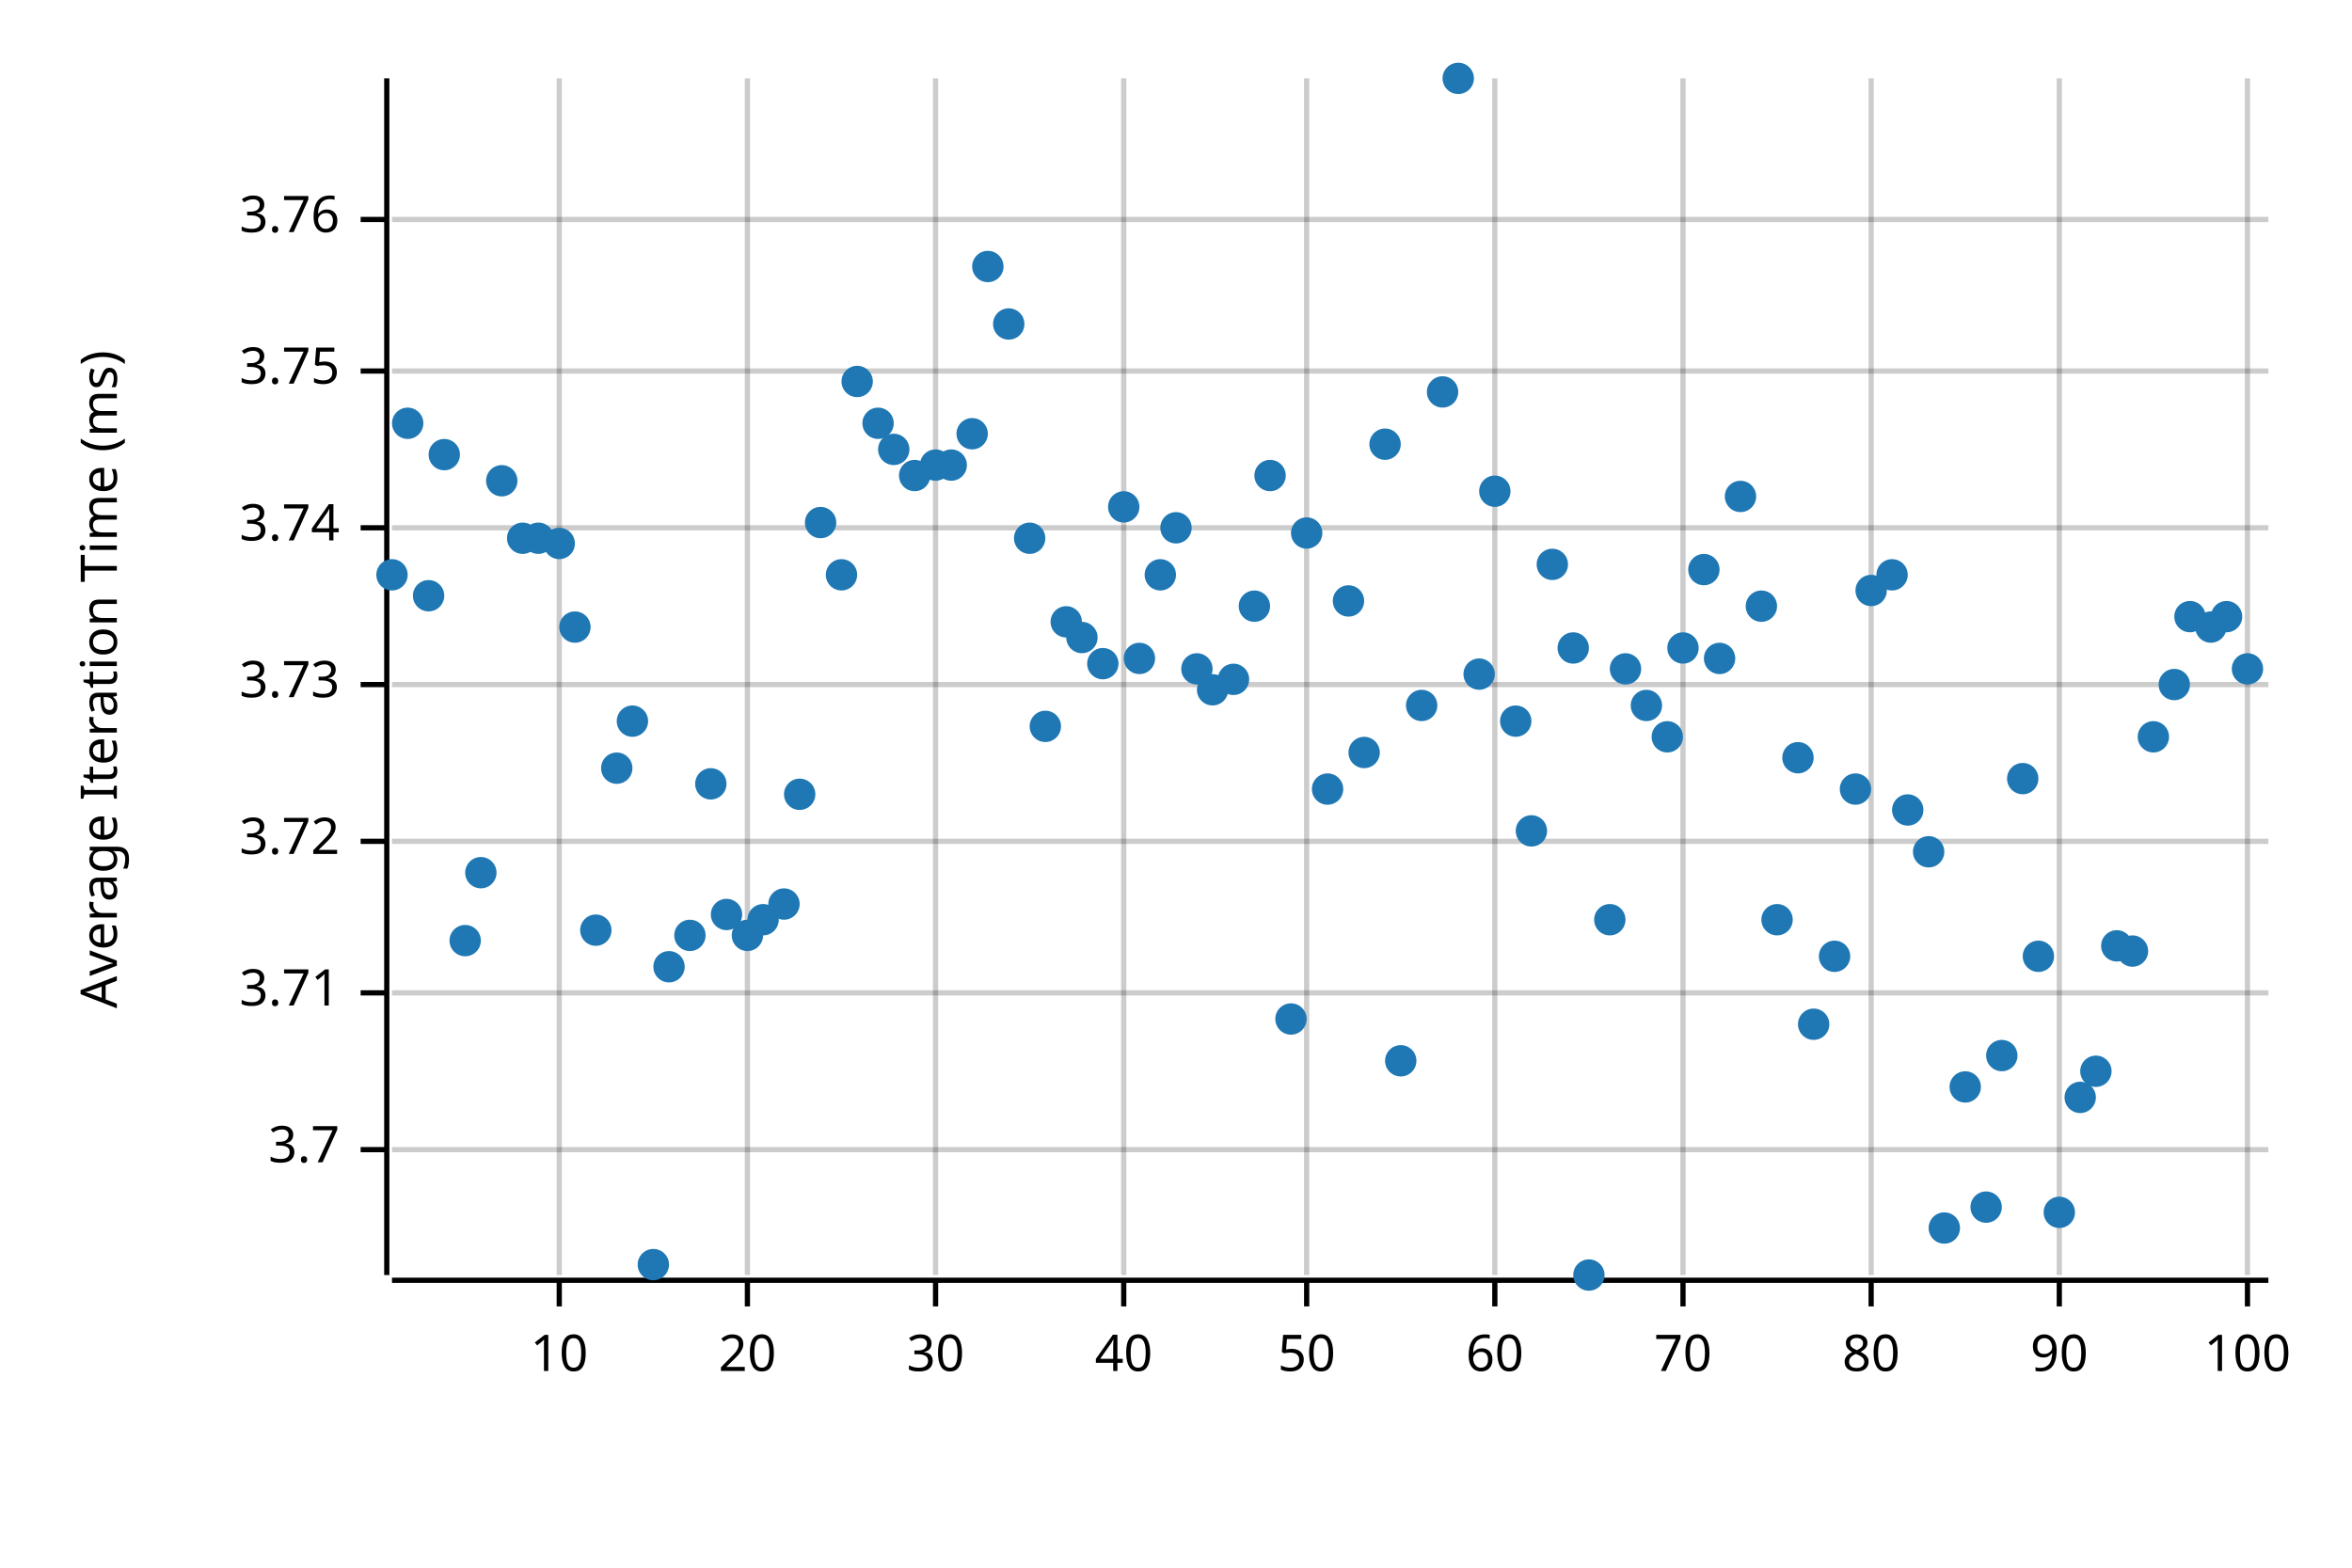
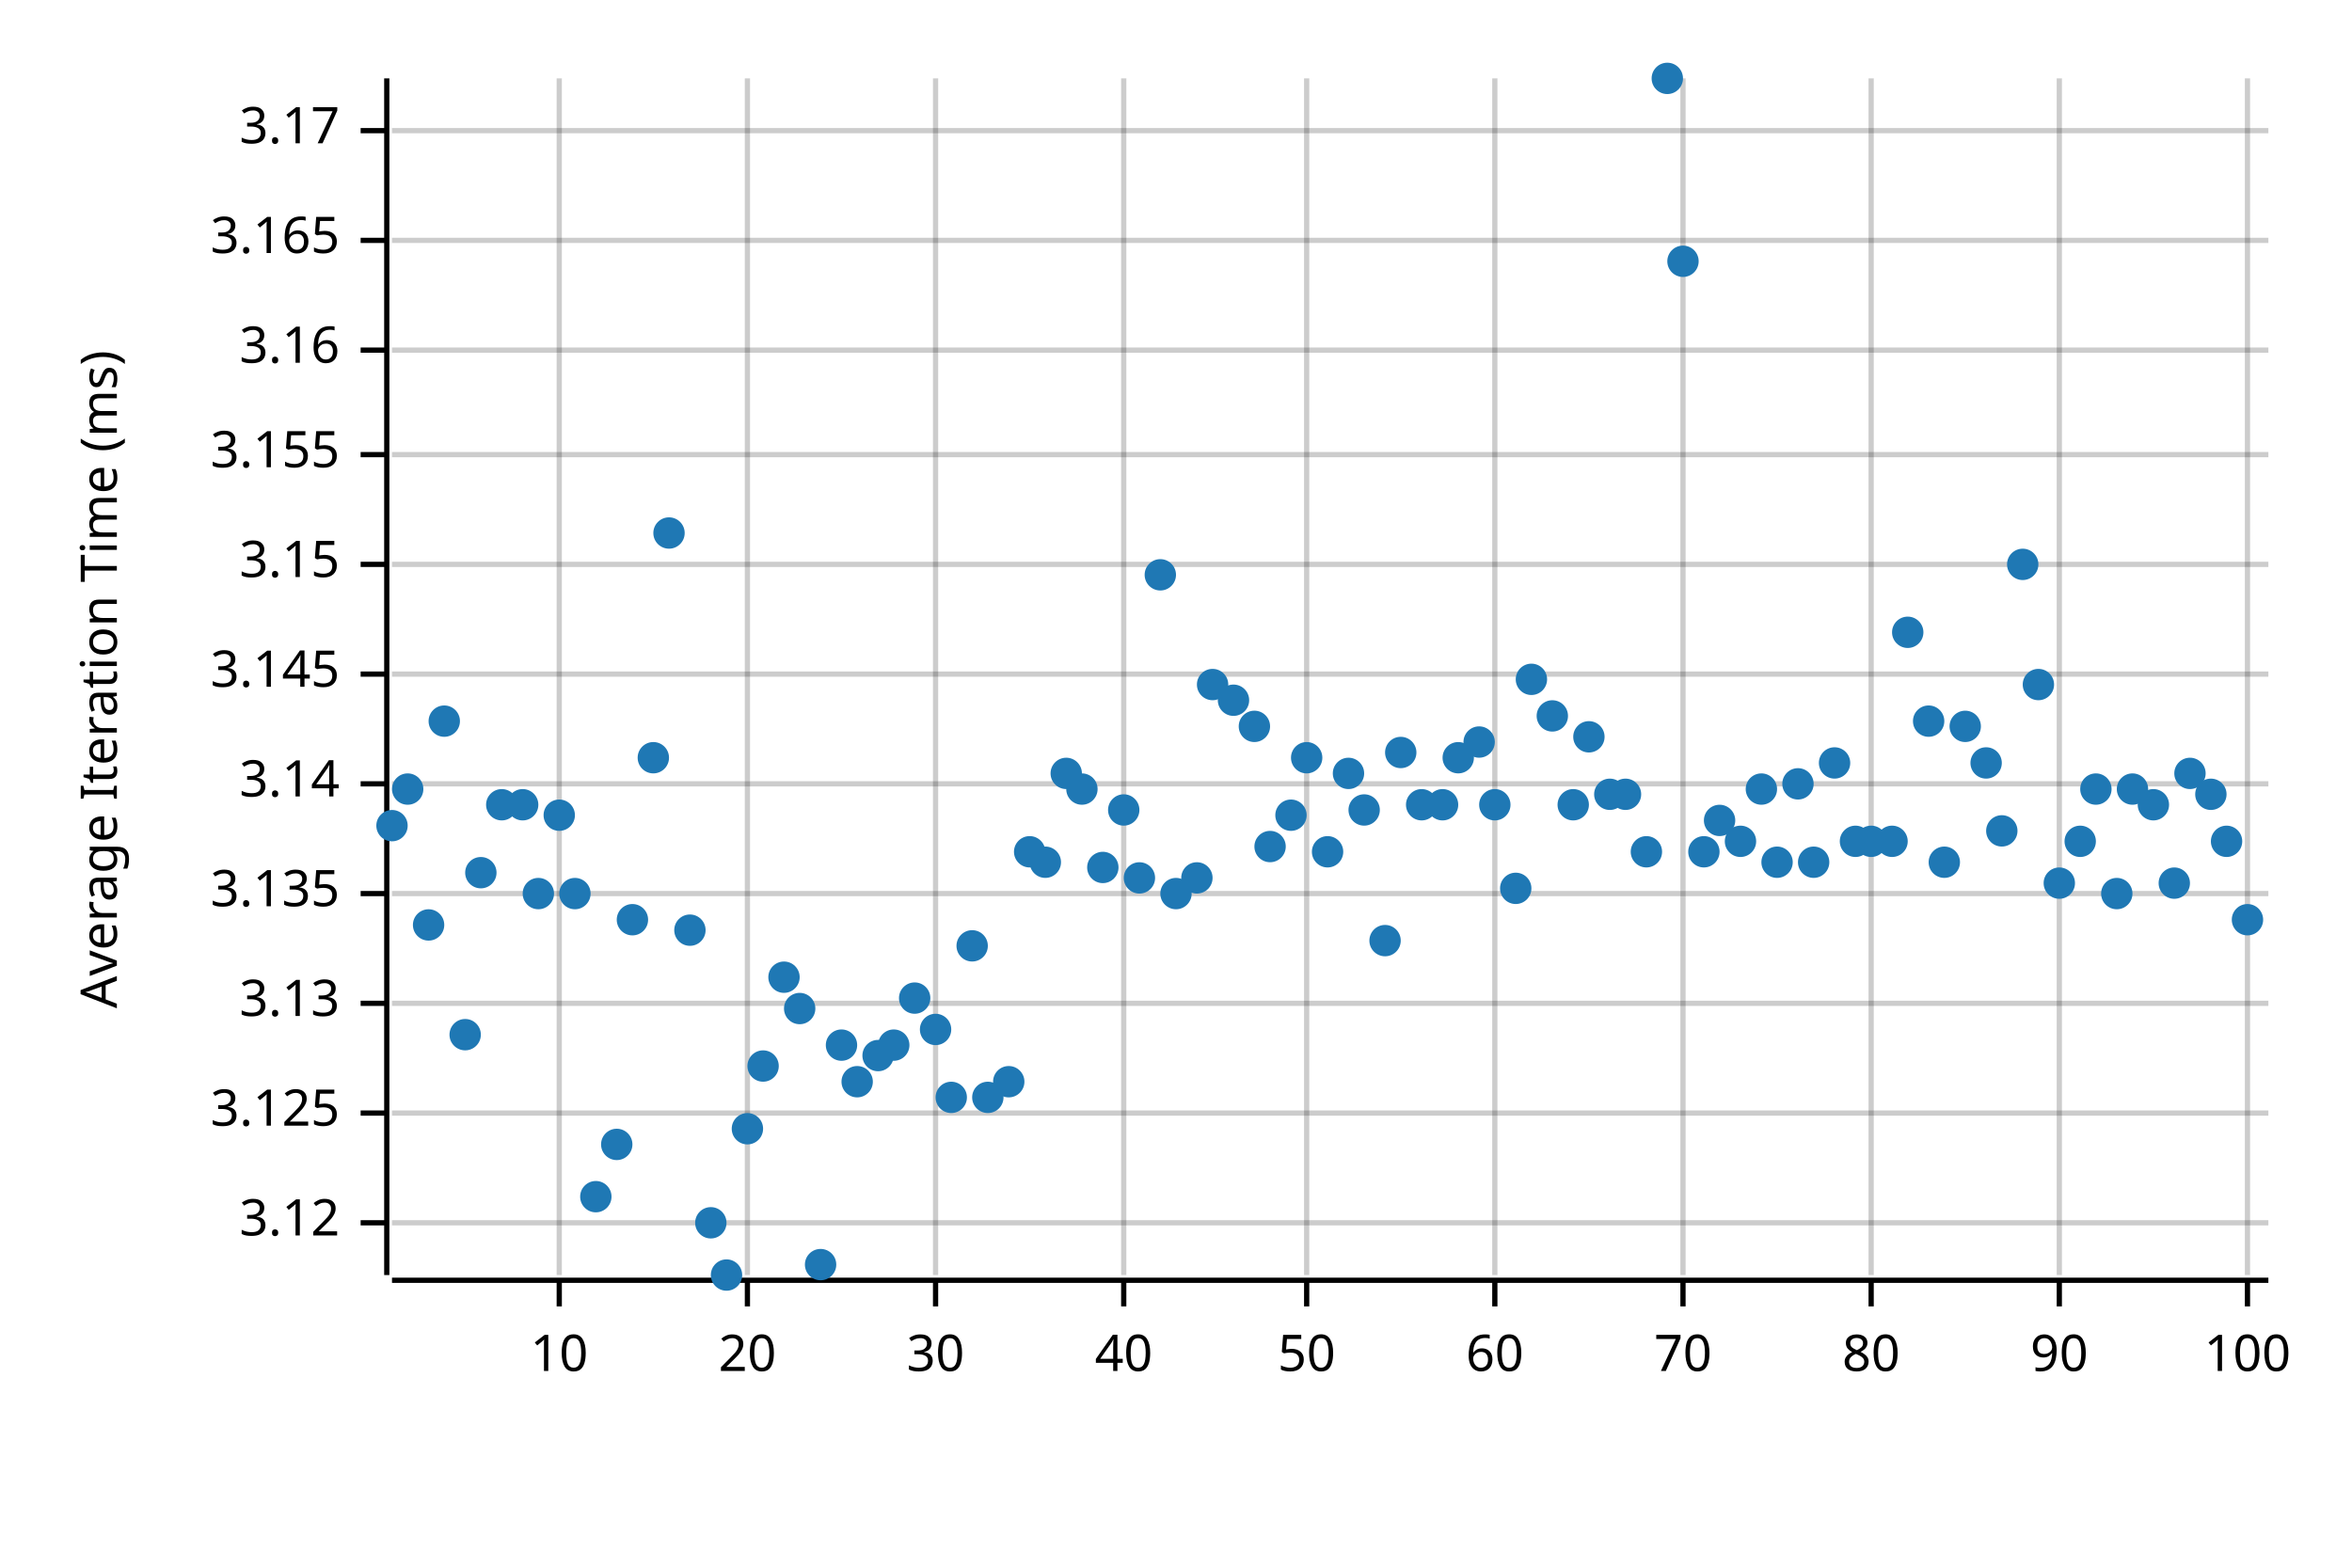
<svg xmlns="http://www.w3.org/2000/svg" width="450" height="300" viewBox="0 0 450 300">
  <text x="15" y="130" dy="0.76em" text-anchor="middle" font-family="sans-serif" font-size="9.677" opacity="1" fill="#000000" transform="rotate(270, 15, 130)">
Average Iteration Time (ms)
</text>
  <line opacity="0.2" stroke="#000000" stroke-width="1" x1="107" y1="244" x2="107" y2="15" />
  <line opacity="0.2" stroke="#000000" stroke-width="1" x1="143" y1="244" x2="143" y2="15" />
  <line opacity="0.2" stroke="#000000" stroke-width="1" x1="179" y1="244" x2="179" y2="15" />
  <line opacity="0.2" stroke="#000000" stroke-width="1" x1="215" y1="244" x2="215" y2="15" />
  <line opacity="0.2" stroke="#000000" stroke-width="1" x1="250" y1="244" x2="250" y2="15" />
  <line opacity="0.2" stroke="#000000" stroke-width="1" x1="286" y1="244" x2="286" y2="15" />
  <line opacity="0.2" stroke="#000000" stroke-width="1" x1="322" y1="244" x2="322" y2="15" />
  <line opacity="0.2" stroke="#000000" stroke-width="1" x1="358" y1="244" x2="358" y2="15" />
  <line opacity="0.2" stroke="#000000" stroke-width="1" x1="394" y1="244" x2="394" y2="15" />
  <line opacity="0.2" stroke="#000000" stroke-width="1" x1="430" y1="244" x2="430" y2="15" />
-   <line opacity="0.2" stroke="#000000" stroke-width="1" x1="75" y1="220" x2="434" y2="220" />
-   <line opacity="0.2" stroke="#000000" stroke-width="1" x1="75" y1="190" x2="434" y2="190" />
-   <line opacity="0.2" stroke="#000000" stroke-width="1" x1="75" y1="161" x2="434" y2="161" />
-   <line opacity="0.2" stroke="#000000" stroke-width="1" x1="75" y1="131" x2="434" y2="131" />
-   <line opacity="0.2" stroke="#000000" stroke-width="1" x1="75" y1="101" x2="434" y2="101" />
-   <line opacity="0.2" stroke="#000000" stroke-width="1" x1="75" y1="71" x2="434" y2="71" />
-   <line opacity="0.2" stroke="#000000" stroke-width="1" x1="75" y1="42" x2="434" y2="42" />
+   <line opacity="0.2" stroke="#000000" stroke-width="1" x1="75" y1="234" x2="434" y2="234" />
+   <line opacity="0.2" stroke="#000000" stroke-width="1" x1="75" y1="213" x2="434" y2="213" />
+   <line opacity="0.2" stroke="#000000" stroke-width="1" x1="75" y1="192" x2="434" y2="192" />
+   <line opacity="0.2" stroke="#000000" stroke-width="1" x1="75" y1="171" x2="434" y2="171" />
+   <line opacity="0.2" stroke="#000000" stroke-width="1" x1="75" y1="150" x2="434" y2="150" />
+   <line opacity="0.2" stroke="#000000" stroke-width="1" x1="75" y1="129" x2="434" y2="129" />
+   <line opacity="0.2" stroke="#000000" stroke-width="1" x1="75" y1="108" x2="434" y2="108" />
+   <line opacity="0.2" stroke="#000000" stroke-width="1" x1="75" y1="87" x2="434" y2="87" />
+   <line opacity="0.2" stroke="#000000" stroke-width="1" x1="75" y1="67" x2="434" y2="67" />
+   <line opacity="0.2" stroke="#000000" stroke-width="1" x1="75" y1="46" x2="434" y2="46" />
+   <line opacity="0.2" stroke="#000000" stroke-width="1" x1="75" y1="25" x2="434" y2="25" />
  <polyline fill="none" opacity="1" stroke="#000000" stroke-width="1" points="74,15 74,244 " />
-   <text x="65" y="220" dy="0.5ex" text-anchor="end" font-family="sans-serif" font-size="9.677" opacity="1" fill="#000000">
- 3.7
- </text>
-   <polyline fill="none" opacity="1" stroke="#000000" stroke-width="1" points="69,220 74,220 " />
-   <text x="65" y="190" dy="0.5ex" text-anchor="end" font-family="sans-serif" font-size="9.677" opacity="1" fill="#000000">
- 3.71
- </text>
-   <polyline fill="none" opacity="1" stroke="#000000" stroke-width="1" points="69,190 74,190 " />
-   <text x="65" y="161" dy="0.5ex" text-anchor="end" font-family="sans-serif" font-size="9.677" opacity="1" fill="#000000">
- 3.72
- </text>
-   <polyline fill="none" opacity="1" stroke="#000000" stroke-width="1" points="69,161 74,161 " />
-   <text x="65" y="131" dy="0.5ex" text-anchor="end" font-family="sans-serif" font-size="9.677" opacity="1" fill="#000000">
- 3.73
- </text>
-   <polyline fill="none" opacity="1" stroke="#000000" stroke-width="1" points="69,131 74,131 " />
-   <text x="65" y="101" dy="0.5ex" text-anchor="end" font-family="sans-serif" font-size="9.677" opacity="1" fill="#000000">
- 3.74
- </text>
-   <polyline fill="none" opacity="1" stroke="#000000" stroke-width="1" points="69,101 74,101 " />
-   <text x="65" y="71" dy="0.5ex" text-anchor="end" font-family="sans-serif" font-size="9.677" opacity="1" fill="#000000">
- 3.75
- </text>
-   <polyline fill="none" opacity="1" stroke="#000000" stroke-width="1" points="69,71 74,71 " />
-   <text x="65" y="42" dy="0.5ex" text-anchor="end" font-family="sans-serif" font-size="9.677" opacity="1" fill="#000000">
- 3.76
- </text>
-   <polyline fill="none" opacity="1" stroke="#000000" stroke-width="1" points="69,42 74,42 " />
+   <text x="65" y="234" dy="0.5ex" text-anchor="end" font-family="sans-serif" font-size="9.677" opacity="1" fill="#000000">
+ 3.12
+ </text>
+   <polyline fill="none" opacity="1" stroke="#000000" stroke-width="1" points="69,234 74,234 " />
+   <text x="65" y="213" dy="0.5ex" text-anchor="end" font-family="sans-serif" font-size="9.677" opacity="1" fill="#000000">
+ 3.125
+ </text>
+   <polyline fill="none" opacity="1" stroke="#000000" stroke-width="1" points="69,213 74,213 " />
+   <text x="65" y="192" dy="0.5ex" text-anchor="end" font-family="sans-serif" font-size="9.677" opacity="1" fill="#000000">
+ 3.13
+ </text>
+   <polyline fill="none" opacity="1" stroke="#000000" stroke-width="1" points="69,192 74,192 " />
+   <text x="65" y="171" dy="0.5ex" text-anchor="end" font-family="sans-serif" font-size="9.677" opacity="1" fill="#000000">
+ 3.135
+ </text>
+   <polyline fill="none" opacity="1" stroke="#000000" stroke-width="1" points="69,171 74,171 " />
+   <text x="65" y="150" dy="0.5ex" text-anchor="end" font-family="sans-serif" font-size="9.677" opacity="1" fill="#000000">
+ 3.14
+ </text>
+   <polyline fill="none" opacity="1" stroke="#000000" stroke-width="1" points="69,150 74,150 " />
+   <text x="65" y="129" dy="0.5ex" text-anchor="end" font-family="sans-serif" font-size="9.677" opacity="1" fill="#000000">
+ 3.145
+ </text>
+   <polyline fill="none" opacity="1" stroke="#000000" stroke-width="1" points="69,129 74,129 " />
+   <text x="65" y="108" dy="0.5ex" text-anchor="end" font-family="sans-serif" font-size="9.677" opacity="1" fill="#000000">
+ 3.15
+ </text>
+   <polyline fill="none" opacity="1" stroke="#000000" stroke-width="1" points="69,108 74,108 " />
+   <text x="65" y="87" dy="0.5ex" text-anchor="end" font-family="sans-serif" font-size="9.677" opacity="1" fill="#000000">
+ 3.155
+ </text>
+   <polyline fill="none" opacity="1" stroke="#000000" stroke-width="1" points="69,87 74,87 " />
+   <text x="65" y="67" dy="0.5ex" text-anchor="end" font-family="sans-serif" font-size="9.677" opacity="1" fill="#000000">
+ 3.16
+ </text>
+   <polyline fill="none" opacity="1" stroke="#000000" stroke-width="1" points="69,67 74,67 " />
+   <text x="65" y="46" dy="0.5ex" text-anchor="end" font-family="sans-serif" font-size="9.677" opacity="1" fill="#000000">
+ 3.165
+ </text>
+   <polyline fill="none" opacity="1" stroke="#000000" stroke-width="1" points="69,46 74,46 " />
+   <text x="65" y="25" dy="0.5ex" text-anchor="end" font-family="sans-serif" font-size="9.677" opacity="1" fill="#000000">
+ 3.17
+ </text>
+   <polyline fill="none" opacity="1" stroke="#000000" stroke-width="1" points="69,25 74,25 " />
  <polyline fill="none" opacity="1" stroke="#000000" stroke-width="1" points="75,245 434,245 " />
  <text x="107" y="255" dy="0.76em" text-anchor="middle" font-family="sans-serif" font-size="9.677" opacity="1" fill="#000000">
10
</text>
  <polyline fill="none" opacity="1" stroke="#000000" stroke-width="1" points="107,245 107,250 " />
  <text x="143" y="255" dy="0.76em" text-anchor="middle" font-family="sans-serif" font-size="9.677" opacity="1" fill="#000000">
20
</text>
  <polyline fill="none" opacity="1" stroke="#000000" stroke-width="1" points="143,245 143,250 " />
  <text x="179" y="255" dy="0.76em" text-anchor="middle" font-family="sans-serif" font-size="9.677" opacity="1" fill="#000000">
30
</text>
  <polyline fill="none" opacity="1" stroke="#000000" stroke-width="1" points="179,245 179,250 " />
  <text x="215" y="255" dy="0.76em" text-anchor="middle" font-family="sans-serif" font-size="9.677" opacity="1" fill="#000000">
40
</text>
  <polyline fill="none" opacity="1" stroke="#000000" stroke-width="1" points="215,245 215,250 " />
  <text x="250" y="255" dy="0.76em" text-anchor="middle" font-family="sans-serif" font-size="9.677" opacity="1" fill="#000000">
50
</text>
  <polyline fill="none" opacity="1" stroke="#000000" stroke-width="1" points="250,245 250,250 " />
  <text x="286" y="255" dy="0.76em" text-anchor="middle" font-family="sans-serif" font-size="9.677" opacity="1" fill="#000000">
60
</text>
  <polyline fill="none" opacity="1" stroke="#000000" stroke-width="1" points="286,245 286,250 " />
  <text x="322" y="255" dy="0.76em" text-anchor="middle" font-family="sans-serif" font-size="9.677" opacity="1" fill="#000000">
70
</text>
  <polyline fill="none" opacity="1" stroke="#000000" stroke-width="1" points="322,245 322,250 " />
  <text x="358" y="255" dy="0.76em" text-anchor="middle" font-family="sans-serif" font-size="9.677" opacity="1" fill="#000000">
80
</text>
  <polyline fill="none" opacity="1" stroke="#000000" stroke-width="1" points="358,245 358,250 " />
  <text x="394" y="255" dy="0.76em" text-anchor="middle" font-family="sans-serif" font-size="9.677" opacity="1" fill="#000000">
90
</text>
  <polyline fill="none" opacity="1" stroke="#000000" stroke-width="1" points="394,245 394,250 " />
  <text x="430" y="255" dy="0.76em" text-anchor="middle" font-family="sans-serif" font-size="9.677" opacity="1" fill="#000000">
100
</text>
  <polyline fill="none" opacity="1" stroke="#000000" stroke-width="1" points="430,245 430,250 " />
-   <circle cx="75" cy="110" r="3" opacity="1" fill="#1F78B4" stroke="none" stroke-width="1" />
-   <circle cx="78" cy="81" r="3" opacity="1" fill="#1F78B4" stroke="none" stroke-width="1" />
-   <circle cx="82" cy="114" r="3" opacity="1" fill="#1F78B4" stroke="none" stroke-width="1" />
-   <circle cx="85" cy="87" r="3" opacity="1" fill="#1F78B4" stroke="none" stroke-width="1" />
-   <circle cx="89" cy="180" r="3" opacity="1" fill="#1F78B4" stroke="none" stroke-width="1" />
+   <circle cx="75" cy="158" r="3" opacity="1" fill="#1F78B4" stroke="none" stroke-width="1" />
+   <circle cx="78" cy="151" r="3" opacity="1" fill="#1F78B4" stroke="none" stroke-width="1" />
+   <circle cx="82" cy="177" r="3" opacity="1" fill="#1F78B4" stroke="none" stroke-width="1" />
+   <circle cx="85" cy="138" r="3" opacity="1" fill="#1F78B4" stroke="none" stroke-width="1" />
+   <circle cx="89" cy="198" r="3" opacity="1" fill="#1F78B4" stroke="none" stroke-width="1" />
  <circle cx="92" cy="167" r="3" opacity="1" fill="#1F78B4" stroke="none" stroke-width="1" />
-   <circle cx="96" cy="92" r="3" opacity="1" fill="#1F78B4" stroke="none" stroke-width="1" />
-   <circle cx="100" cy="103" r="3" opacity="1" fill="#1F78B4" stroke="none" stroke-width="1" />
-   <circle cx="103" cy="103" r="3" opacity="1" fill="#1F78B4" stroke="none" stroke-width="1" />
-   <circle cx="107" cy="104" r="3" opacity="1" fill="#1F78B4" stroke="none" stroke-width="1" />
-   <circle cx="110" cy="120" r="3" opacity="1" fill="#1F78B4" stroke="none" stroke-width="1" />
-   <circle cx="114" cy="178" r="3" opacity="1" fill="#1F78B4" stroke="none" stroke-width="1" />
-   <circle cx="118" cy="147" r="3" opacity="1" fill="#1F78B4" stroke="none" stroke-width="1" />
-   <circle cx="121" cy="138" r="3" opacity="1" fill="#1F78B4" stroke="none" stroke-width="1" />
-   <circle cx="125" cy="242" r="3" opacity="1" fill="#1F78B4" stroke="none" stroke-width="1" />
-   <circle cx="128" cy="185" r="3" opacity="1" fill="#1F78B4" stroke="none" stroke-width="1" />
-   <circle cx="132" cy="179" r="3" opacity="1" fill="#1F78B4" stroke="none" stroke-width="1" />
-   <circle cx="136" cy="150" r="3" opacity="1" fill="#1F78B4" stroke="none" stroke-width="1" />
-   <circle cx="139" cy="175" r="3" opacity="1" fill="#1F78B4" stroke="none" stroke-width="1" />
-   <circle cx="143" cy="179" r="3" opacity="1" fill="#1F78B4" stroke="none" stroke-width="1" />
-   <circle cx="146" cy="176" r="3" opacity="1" fill="#1F78B4" stroke="none" stroke-width="1" />
-   <circle cx="150" cy="173" r="3" opacity="1" fill="#1F78B4" stroke="none" stroke-width="1" />
-   <circle cx="153" cy="152" r="3" opacity="1" fill="#1F78B4" stroke="none" stroke-width="1" />
-   <circle cx="157" cy="100" r="3" opacity="1" fill="#1F78B4" stroke="none" stroke-width="1" />
-   <circle cx="161" cy="110" r="3" opacity="1" fill="#1F78B4" stroke="none" stroke-width="1" />
-   <circle cx="164" cy="73" r="3" opacity="1" fill="#1F78B4" stroke="none" stroke-width="1" />
-   <circle cx="168" cy="81" r="3" opacity="1" fill="#1F78B4" stroke="none" stroke-width="1" />
-   <circle cx="171" cy="86" r="3" opacity="1" fill="#1F78B4" stroke="none" stroke-width="1" />
-   <circle cx="175" cy="91" r="3" opacity="1" fill="#1F78B4" stroke="none" stroke-width="1" />
-   <circle cx="179" cy="89" r="3" opacity="1" fill="#1F78B4" stroke="none" stroke-width="1" />
-   <circle cx="182" cy="89" r="3" opacity="1" fill="#1F78B4" stroke="none" stroke-width="1" />
-   <circle cx="186" cy="83" r="3" opacity="1" fill="#1F78B4" stroke="none" stroke-width="1" />
-   <circle cx="189" cy="51" r="3" opacity="1" fill="#1F78B4" stroke="none" stroke-width="1" />
-   <circle cx="193" cy="62" r="3" opacity="1" fill="#1F78B4" stroke="none" stroke-width="1" />
-   <circle cx="197" cy="103" r="3" opacity="1" fill="#1F78B4" stroke="none" stroke-width="1" />
-   <circle cx="200" cy="139" r="3" opacity="1" fill="#1F78B4" stroke="none" stroke-width="1" />
-   <circle cx="204" cy="119" r="3" opacity="1" fill="#1F78B4" stroke="none" stroke-width="1" />
-   <circle cx="207" cy="122" r="3" opacity="1" fill="#1F78B4" stroke="none" stroke-width="1" />
-   <circle cx="211" cy="127" r="3" opacity="1" fill="#1F78B4" stroke="none" stroke-width="1" />
-   <circle cx="215" cy="97" r="3" opacity="1" fill="#1F78B4" stroke="none" stroke-width="1" />
-   <circle cx="218" cy="126" r="3" opacity="1" fill="#1F78B4" stroke="none" stroke-width="1" />
+   <circle cx="96" cy="154" r="3" opacity="1" fill="#1F78B4" stroke="none" stroke-width="1" />
+   <circle cx="100" cy="154" r="3" opacity="1" fill="#1F78B4" stroke="none" stroke-width="1" />
+   <circle cx="103" cy="171" r="3" opacity="1" fill="#1F78B4" stroke="none" stroke-width="1" />
+   <circle cx="107" cy="156" r="3" opacity="1" fill="#1F78B4" stroke="none" stroke-width="1" />
+   <circle cx="110" cy="171" r="3" opacity="1" fill="#1F78B4" stroke="none" stroke-width="1" />
+   <circle cx="114" cy="229" r="3" opacity="1" fill="#1F78B4" stroke="none" stroke-width="1" />
+   <circle cx="118" cy="219" r="3" opacity="1" fill="#1F78B4" stroke="none" stroke-width="1" />
+   <circle cx="121" cy="176" r="3" opacity="1" fill="#1F78B4" stroke="none" stroke-width="1" />
+   <circle cx="125" cy="145" r="3" opacity="1" fill="#1F78B4" stroke="none" stroke-width="1" />
+   <circle cx="128" cy="102" r="3" opacity="1" fill="#1F78B4" stroke="none" stroke-width="1" />
+   <circle cx="132" cy="178" r="3" opacity="1" fill="#1F78B4" stroke="none" stroke-width="1" />
+   <circle cx="136" cy="234" r="3" opacity="1" fill="#1F78B4" stroke="none" stroke-width="1" />
+   <circle cx="139" cy="244" r="3" opacity="1" fill="#1F78B4" stroke="none" stroke-width="1" />
+   <circle cx="143" cy="216" r="3" opacity="1" fill="#1F78B4" stroke="none" stroke-width="1" />
+   <circle cx="146" cy="204" r="3" opacity="1" fill="#1F78B4" stroke="none" stroke-width="1" />
+   <circle cx="150" cy="187" r="3" opacity="1" fill="#1F78B4" stroke="none" stroke-width="1" />
+   <circle cx="153" cy="193" r="3" opacity="1" fill="#1F78B4" stroke="none" stroke-width="1" />
+   <circle cx="157" cy="242" r="3" opacity="1" fill="#1F78B4" stroke="none" stroke-width="1" />
+   <circle cx="161" cy="200" r="3" opacity="1" fill="#1F78B4" stroke="none" stroke-width="1" />
+   <circle cx="164" cy="207" r="3" opacity="1" fill="#1F78B4" stroke="none" stroke-width="1" />
+   <circle cx="168" cy="202" r="3" opacity="1" fill="#1F78B4" stroke="none" stroke-width="1" />
+   <circle cx="171" cy="200" r="3" opacity="1" fill="#1F78B4" stroke="none" stroke-width="1" />
+   <circle cx="175" cy="191" r="3" opacity="1" fill="#1F78B4" stroke="none" stroke-width="1" />
+   <circle cx="179" cy="197" r="3" opacity="1" fill="#1F78B4" stroke="none" stroke-width="1" />
+   <circle cx="182" cy="210" r="3" opacity="1" fill="#1F78B4" stroke="none" stroke-width="1" />
+   <circle cx="186" cy="181" r="3" opacity="1" fill="#1F78B4" stroke="none" stroke-width="1" />
+   <circle cx="189" cy="210" r="3" opacity="1" fill="#1F78B4" stroke="none" stroke-width="1" />
+   <circle cx="193" cy="207" r="3" opacity="1" fill="#1F78B4" stroke="none" stroke-width="1" />
+   <circle cx="197" cy="163" r="3" opacity="1" fill="#1F78B4" stroke="none" stroke-width="1" />
+   <circle cx="200" cy="165" r="3" opacity="1" fill="#1F78B4" stroke="none" stroke-width="1" />
+   <circle cx="204" cy="148" r="3" opacity="1" fill="#1F78B4" stroke="none" stroke-width="1" />
+   <circle cx="207" cy="151" r="3" opacity="1" fill="#1F78B4" stroke="none" stroke-width="1" />
+   <circle cx="211" cy="166" r="3" opacity="1" fill="#1F78B4" stroke="none" stroke-width="1" />
+   <circle cx="215" cy="155" r="3" opacity="1" fill="#1F78B4" stroke="none" stroke-width="1" />
+   <circle cx="218" cy="168" r="3" opacity="1" fill="#1F78B4" stroke="none" stroke-width="1" />
  <circle cx="222" cy="110" r="3" opacity="1" fill="#1F78B4" stroke="none" stroke-width="1" />
-   <circle cx="225" cy="101" r="3" opacity="1" fill="#1F78B4" stroke="none" stroke-width="1" />
-   <circle cx="229" cy="128" r="3" opacity="1" fill="#1F78B4" stroke="none" stroke-width="1" />
-   <circle cx="232" cy="132" r="3" opacity="1" fill="#1F78B4" stroke="none" stroke-width="1" />
-   <circle cx="236" cy="130" r="3" opacity="1" fill="#1F78B4" stroke="none" stroke-width="1" />
-   <circle cx="240" cy="116" r="3" opacity="1" fill="#1F78B4" stroke="none" stroke-width="1" />
-   <circle cx="243" cy="91" r="3" opacity="1" fill="#1F78B4" stroke="none" stroke-width="1" />
-   <circle cx="247" cy="195" r="3" opacity="1" fill="#1F78B4" stroke="none" stroke-width="1" />
-   <circle cx="250" cy="102" r="3" opacity="1" fill="#1F78B4" stroke="none" stroke-width="1" />
-   <circle cx="254" cy="151" r="3" opacity="1" fill="#1F78B4" stroke="none" stroke-width="1" />
-   <circle cx="258" cy="115" r="3" opacity="1" fill="#1F78B4" stroke="none" stroke-width="1" />
-   <circle cx="261" cy="144" r="3" opacity="1" fill="#1F78B4" stroke="none" stroke-width="1" />
-   <circle cx="265" cy="85" r="3" opacity="1" fill="#1F78B4" stroke="none" stroke-width="1" />
-   <circle cx="268" cy="203" r="3" opacity="1" fill="#1F78B4" stroke="none" stroke-width="1" />
-   <circle cx="272" cy="135" r="3" opacity="1" fill="#1F78B4" stroke="none" stroke-width="1" />
-   <circle cx="276" cy="75" r="3" opacity="1" fill="#1F78B4" stroke="none" stroke-width="1" />
-   <circle cx="279" cy="15" r="3" opacity="1" fill="#1F78B4" stroke="none" stroke-width="1" />
-   <circle cx="283" cy="129" r="3" opacity="1" fill="#1F78B4" stroke="none" stroke-width="1" />
-   <circle cx="286" cy="94" r="3" opacity="1" fill="#1F78B4" stroke="none" stroke-width="1" />
-   <circle cx="290" cy="138" r="3" opacity="1" fill="#1F78B4" stroke="none" stroke-width="1" />
-   <circle cx="293" cy="159" r="3" opacity="1" fill="#1F78B4" stroke="none" stroke-width="1" />
-   <circle cx="297" cy="108" r="3" opacity="1" fill="#1F78B4" stroke="none" stroke-width="1" />
-   <circle cx="301" cy="124" r="3" opacity="1" fill="#1F78B4" stroke="none" stroke-width="1" />
-   <circle cx="304" cy="244" r="3" opacity="1" fill="#1F78B4" stroke="none" stroke-width="1" />
-   <circle cx="308" cy="176" r="3" opacity="1" fill="#1F78B4" stroke="none" stroke-width="1" />
-   <circle cx="311" cy="128" r="3" opacity="1" fill="#1F78B4" stroke="none" stroke-width="1" />
-   <circle cx="315" cy="135" r="3" opacity="1" fill="#1F78B4" stroke="none" stroke-width="1" />
-   <circle cx="319" cy="141" r="3" opacity="1" fill="#1F78B4" stroke="none" stroke-width="1" />
-   <circle cx="322" cy="124" r="3" opacity="1" fill="#1F78B4" stroke="none" stroke-width="1" />
-   <circle cx="326" cy="109" r="3" opacity="1" fill="#1F78B4" stroke="none" stroke-width="1" />
-   <circle cx="329" cy="126" r="3" opacity="1" fill="#1F78B4" stroke="none" stroke-width="1" />
-   <circle cx="333" cy="95" r="3" opacity="1" fill="#1F78B4" stroke="none" stroke-width="1" />
-   <circle cx="337" cy="116" r="3" opacity="1" fill="#1F78B4" stroke="none" stroke-width="1" />
-   <circle cx="340" cy="176" r="3" opacity="1" fill="#1F78B4" stroke="none" stroke-width="1" />
-   <circle cx="344" cy="145" r="3" opacity="1" fill="#1F78B4" stroke="none" stroke-width="1" />
-   <circle cx="347" cy="196" r="3" opacity="1" fill="#1F78B4" stroke="none" stroke-width="1" />
-   <circle cx="351" cy="183" r="3" opacity="1" fill="#1F78B4" stroke="none" stroke-width="1" />
-   <circle cx="355" cy="151" r="3" opacity="1" fill="#1F78B4" stroke="none" stroke-width="1" />
-   <circle cx="358" cy="113" r="3" opacity="1" fill="#1F78B4" stroke="none" stroke-width="1" />
-   <circle cx="362" cy="110" r="3" opacity="1" fill="#1F78B4" stroke="none" stroke-width="1" />
-   <circle cx="365" cy="155" r="3" opacity="1" fill="#1F78B4" stroke="none" stroke-width="1" />
-   <circle cx="369" cy="163" r="3" opacity="1" fill="#1F78B4" stroke="none" stroke-width="1" />
-   <circle cx="372" cy="235" r="3" opacity="1" fill="#1F78B4" stroke="none" stroke-width="1" />
-   <circle cx="376" cy="208" r="3" opacity="1" fill="#1F78B4" stroke="none" stroke-width="1" />
-   <circle cx="380" cy="231" r="3" opacity="1" fill="#1F78B4" stroke="none" stroke-width="1" />
-   <circle cx="383" cy="202" r="3" opacity="1" fill="#1F78B4" stroke="none" stroke-width="1" />
-   <circle cx="387" cy="149" r="3" opacity="1" fill="#1F78B4" stroke="none" stroke-width="1" />
-   <circle cx="390" cy="183" r="3" opacity="1" fill="#1F78B4" stroke="none" stroke-width="1" />
-   <circle cx="394" cy="232" r="3" opacity="1" fill="#1F78B4" stroke="none" stroke-width="1" />
-   <circle cx="398" cy="210" r="3" opacity="1" fill="#1F78B4" stroke="none" stroke-width="1" />
-   <circle cx="401" cy="205" r="3" opacity="1" fill="#1F78B4" stroke="none" stroke-width="1" />
-   <circle cx="405" cy="181" r="3" opacity="1" fill="#1F78B4" stroke="none" stroke-width="1" />
-   <circle cx="408" cy="182" r="3" opacity="1" fill="#1F78B4" stroke="none" stroke-width="1" />
-   <circle cx="412" cy="141" r="3" opacity="1" fill="#1F78B4" stroke="none" stroke-width="1" />
-   <circle cx="416" cy="131" r="3" opacity="1" fill="#1F78B4" stroke="none" stroke-width="1" />
-   <circle cx="419" cy="118" r="3" opacity="1" fill="#1F78B4" stroke="none" stroke-width="1" />
-   <circle cx="423" cy="120" r="3" opacity="1" fill="#1F78B4" stroke="none" stroke-width="1" />
-   <circle cx="426" cy="118" r="3" opacity="1" fill="#1F78B4" stroke="none" stroke-width="1" />
-   <circle cx="430" cy="128" r="3" opacity="1" fill="#1F78B4" stroke="none" stroke-width="1" />
+   <circle cx="225" cy="171" r="3" opacity="1" fill="#1F78B4" stroke="none" stroke-width="1" />
+   <circle cx="229" cy="168" r="3" opacity="1" fill="#1F78B4" stroke="none" stroke-width="1" />
+   <circle cx="232" cy="131" r="3" opacity="1" fill="#1F78B4" stroke="none" stroke-width="1" />
+   <circle cx="236" cy="134" r="3" opacity="1" fill="#1F78B4" stroke="none" stroke-width="1" />
+   <circle cx="240" cy="139" r="3" opacity="1" fill="#1F78B4" stroke="none" stroke-width="1" />
+   <circle cx="243" cy="162" r="3" opacity="1" fill="#1F78B4" stroke="none" stroke-width="1" />
+   <circle cx="247" cy="156" r="3" opacity="1" fill="#1F78B4" stroke="none" stroke-width="1" />
+   <circle cx="250" cy="145" r="3" opacity="1" fill="#1F78B4" stroke="none" stroke-width="1" />
+   <circle cx="254" cy="163" r="3" opacity="1" fill="#1F78B4" stroke="none" stroke-width="1" />
+   <circle cx="258" cy="148" r="3" opacity="1" fill="#1F78B4" stroke="none" stroke-width="1" />
+   <circle cx="261" cy="155" r="3" opacity="1" fill="#1F78B4" stroke="none" stroke-width="1" />
+   <circle cx="265" cy="180" r="3" opacity="1" fill="#1F78B4" stroke="none" stroke-width="1" />
+   <circle cx="268" cy="144" r="3" opacity="1" fill="#1F78B4" stroke="none" stroke-width="1" />
+   <circle cx="272" cy="154" r="3" opacity="1" fill="#1F78B4" stroke="none" stroke-width="1" />
+   <circle cx="276" cy="154" r="3" opacity="1" fill="#1F78B4" stroke="none" stroke-width="1" />
+   <circle cx="279" cy="145" r="3" opacity="1" fill="#1F78B4" stroke="none" stroke-width="1" />
+   <circle cx="283" cy="142" r="3" opacity="1" fill="#1F78B4" stroke="none" stroke-width="1" />
+   <circle cx="286" cy="154" r="3" opacity="1" fill="#1F78B4" stroke="none" stroke-width="1" />
+   <circle cx="290" cy="170" r="3" opacity="1" fill="#1F78B4" stroke="none" stroke-width="1" />
+   <circle cx="293" cy="130" r="3" opacity="1" fill="#1F78B4" stroke="none" stroke-width="1" />
+   <circle cx="297" cy="137" r="3" opacity="1" fill="#1F78B4" stroke="none" stroke-width="1" />
+   <circle cx="301" cy="154" r="3" opacity="1" fill="#1F78B4" stroke="none" stroke-width="1" />
+   <circle cx="304" cy="141" r="3" opacity="1" fill="#1F78B4" stroke="none" stroke-width="1" />
+   <circle cx="308" cy="152" r="3" opacity="1" fill="#1F78B4" stroke="none" stroke-width="1" />
+   <circle cx="311" cy="152" r="3" opacity="1" fill="#1F78B4" stroke="none" stroke-width="1" />
+   <circle cx="315" cy="163" r="3" opacity="1" fill="#1F78B4" stroke="none" stroke-width="1" />
+   <circle cx="319" cy="15" r="3" opacity="1" fill="#1F78B4" stroke="none" stroke-width="1" />
+   <circle cx="322" cy="50" r="3" opacity="1" fill="#1F78B4" stroke="none" stroke-width="1" />
+   <circle cx="326" cy="163" r="3" opacity="1" fill="#1F78B4" stroke="none" stroke-width="1" />
+   <circle cx="329" cy="157" r="3" opacity="1" fill="#1F78B4" stroke="none" stroke-width="1" />
+   <circle cx="333" cy="161" r="3" opacity="1" fill="#1F78B4" stroke="none" stroke-width="1" />
+   <circle cx="337" cy="151" r="3" opacity="1" fill="#1F78B4" stroke="none" stroke-width="1" />
+   <circle cx="340" cy="165" r="3" opacity="1" fill="#1F78B4" stroke="none" stroke-width="1" />
+   <circle cx="344" cy="150" r="3" opacity="1" fill="#1F78B4" stroke="none" stroke-width="1" />
+   <circle cx="347" cy="165" r="3" opacity="1" fill="#1F78B4" stroke="none" stroke-width="1" />
+   <circle cx="351" cy="146" r="3" opacity="1" fill="#1F78B4" stroke="none" stroke-width="1" />
+   <circle cx="355" cy="161" r="3" opacity="1" fill="#1F78B4" stroke="none" stroke-width="1" />
+   <circle cx="358" cy="161" r="3" opacity="1" fill="#1F78B4" stroke="none" stroke-width="1" />
+   <circle cx="362" cy="161" r="3" opacity="1" fill="#1F78B4" stroke="none" stroke-width="1" />
+   <circle cx="365" cy="121" r="3" opacity="1" fill="#1F78B4" stroke="none" stroke-width="1" />
+   <circle cx="369" cy="138" r="3" opacity="1" fill="#1F78B4" stroke="none" stroke-width="1" />
+   <circle cx="372" cy="165" r="3" opacity="1" fill="#1F78B4" stroke="none" stroke-width="1" />
+   <circle cx="376" cy="139" r="3" opacity="1" fill="#1F78B4" stroke="none" stroke-width="1" />
+   <circle cx="380" cy="146" r="3" opacity="1" fill="#1F78B4" stroke="none" stroke-width="1" />
+   <circle cx="383" cy="159" r="3" opacity="1" fill="#1F78B4" stroke="none" stroke-width="1" />
+   <circle cx="387" cy="108" r="3" opacity="1" fill="#1F78B4" stroke="none" stroke-width="1" />
+   <circle cx="390" cy="131" r="3" opacity="1" fill="#1F78B4" stroke="none" stroke-width="1" />
+   <circle cx="394" cy="169" r="3" opacity="1" fill="#1F78B4" stroke="none" stroke-width="1" />
+   <circle cx="398" cy="161" r="3" opacity="1" fill="#1F78B4" stroke="none" stroke-width="1" />
+   <circle cx="401" cy="151" r="3" opacity="1" fill="#1F78B4" stroke="none" stroke-width="1" />
+   <circle cx="405" cy="171" r="3" opacity="1" fill="#1F78B4" stroke="none" stroke-width="1" />
+   <circle cx="408" cy="151" r="3" opacity="1" fill="#1F78B4" stroke="none" stroke-width="1" />
+   <circle cx="412" cy="154" r="3" opacity="1" fill="#1F78B4" stroke="none" stroke-width="1" />
+   <circle cx="416" cy="169" r="3" opacity="1" fill="#1F78B4" stroke="none" stroke-width="1" />
+   <circle cx="419" cy="148" r="3" opacity="1" fill="#1F78B4" stroke="none" stroke-width="1" />
+   <circle cx="423" cy="152" r="3" opacity="1" fill="#1F78B4" stroke="none" stroke-width="1" />
+   <circle cx="426" cy="161" r="3" opacity="1" fill="#1F78B4" stroke="none" stroke-width="1" />
+   <circle cx="430" cy="176" r="3" opacity="1" fill="#1F78B4" stroke="none" stroke-width="1" />
</svg>
